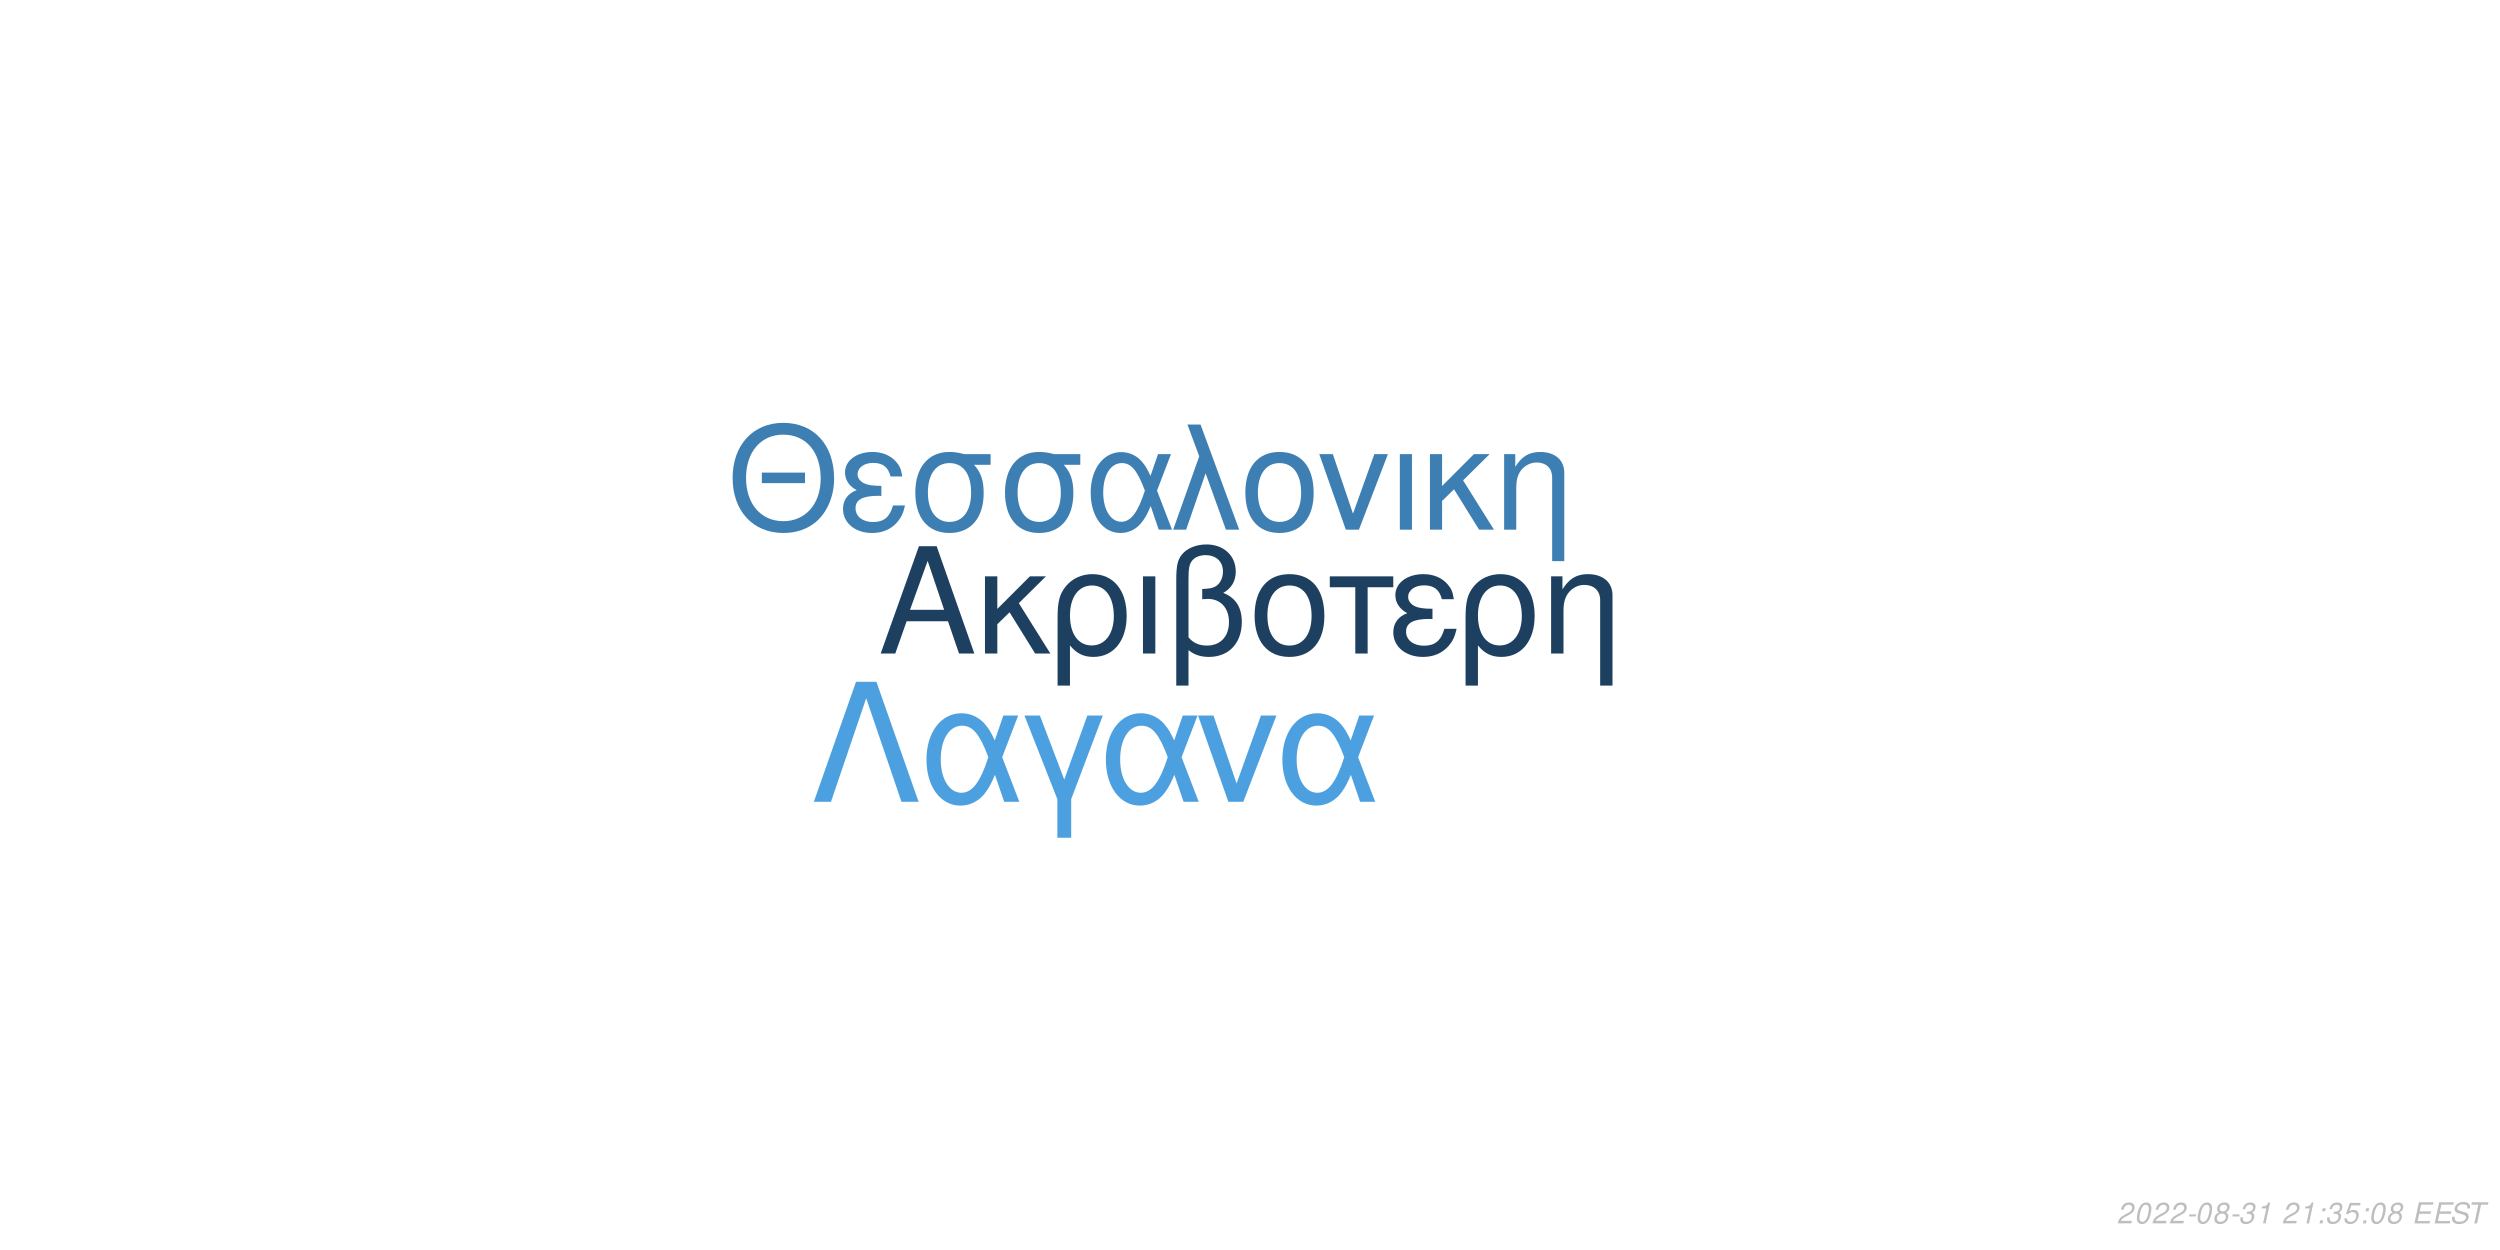
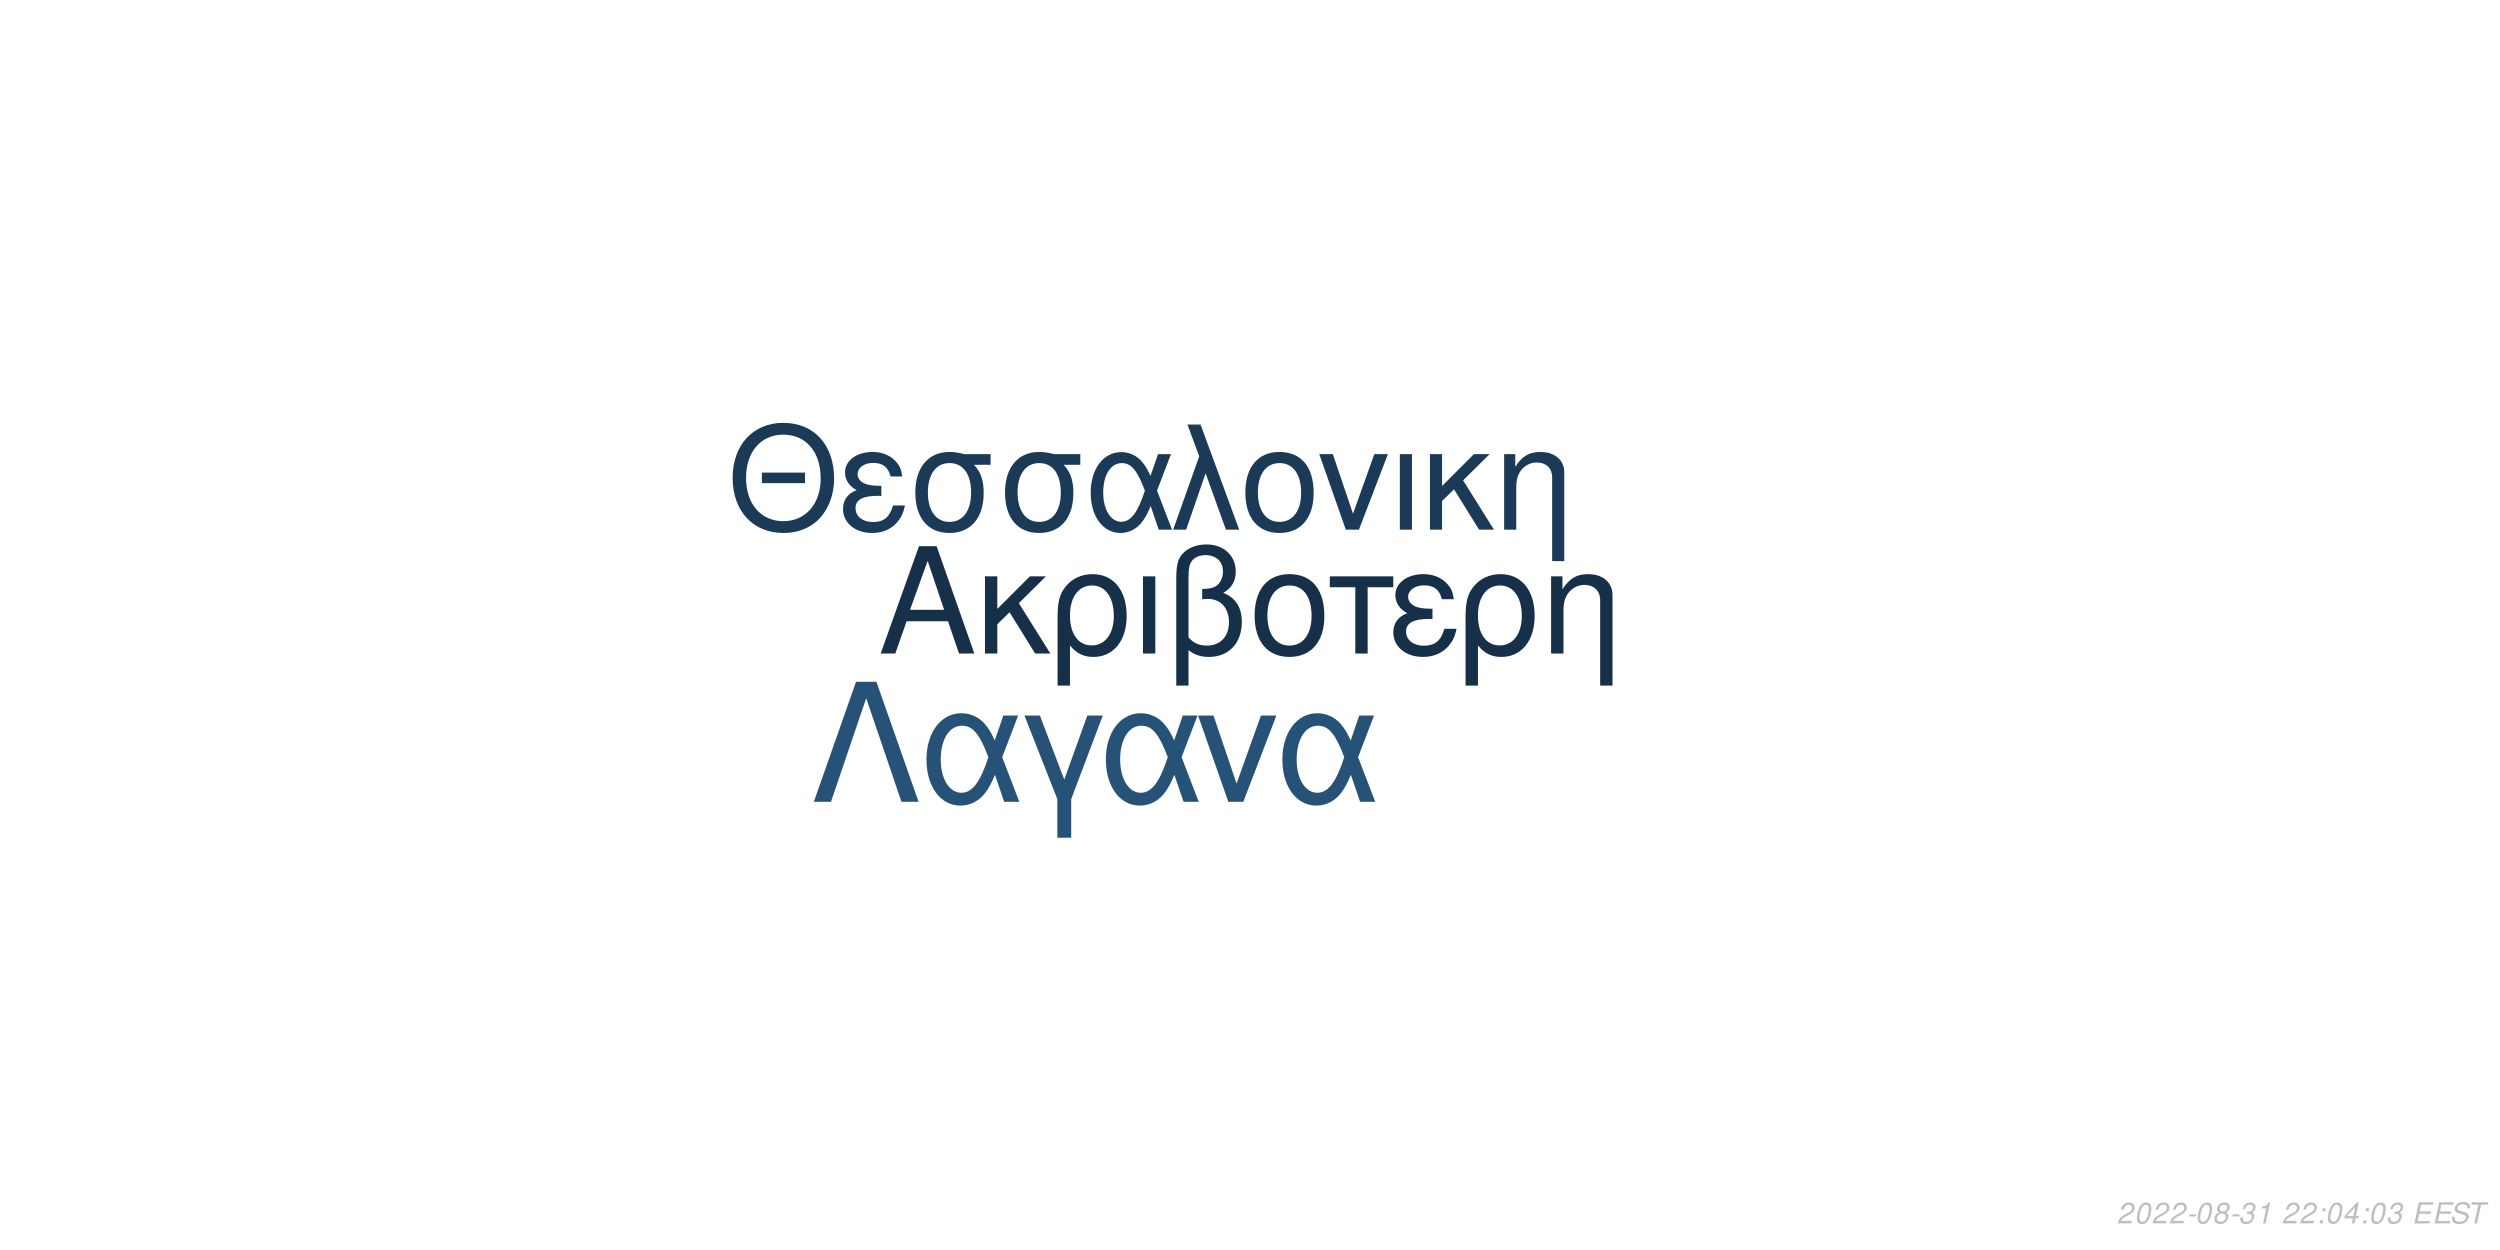
<svg xmlns="http://www.w3.org/2000/svg" xmlns:xlink="http://www.w3.org/1999/xlink" width="864pt" height="432pt" viewBox="0 0 864 432" version="1.1">
  <defs>
    <g>
      <symbol overflow="visible" id="glyph0-0">
        <path style="stroke:none;" d="" />
      </symbol>
      <symbol overflow="visible" id="glyph0-1">
        <path style="stroke:none;" d="M 24.125 -11.141 L 27.938 0 L 33.234 0 L 20.203 -37.094 L 14.094 -37.094 L 0.859 0 L 5.906 0 L 9.828 -11.141 Z M 22.797 -15.109 L 11 -15.109 L 17.094 -32.016 Z M 22.797 -15.109 " />
      </symbol>
      <symbol overflow="visible" id="glyph0-2">
        <path style="stroke:none;" d="M 7.172 -15.422 L 7.172 -26.672 L 2.906 -26.672 L 2.906 0 L 7.172 0 L 7.172 -10.125 L 11.406 -14.25 L 20.25 0 L 25.5 0 L 14.609 -17.406 L 23.969 -26.672 L 18.422 -26.672 Z M 7.172 -15.422 " />
      </symbol>
      <symbol overflow="visible" id="glyph0-3">
        <path style="stroke:none;" d="M 3 11.094 L 7.281 11.094 L 7.281 -2.797 C 9.516 -0.047 11.953 1.172 15.375 1.172 C 22.344 1.172 26.875 -4.422 26.875 -13.031 C 26.875 -21.891 22.297 -27.438 15.062 -27.438 C 11.297 -27.438 7.984 -25.906 5.797 -23.156 C 3.672 -20.516 3 -17.969 3 -12.359 Z M 14.906 -23.516 C 19.547 -23.516 22.438 -19.438 22.438 -12.922 C 22.438 -6.812 19.391 -2.797 14.812 -2.797 C 10.172 -2.797 7.281 -6.766 7.281 -13.125 C 7.281 -19.484 10.234 -23.516 14.906 -23.516 Z M 14.906 -23.516 " />
      </symbol>
      <symbol overflow="visible" id="glyph0-4">
        <path style="stroke:none;" d="M 3.516 0 L 7.781 0 L 7.781 -26.672 L 3.516 -26.672 Z M 3.516 0 " />
      </symbol>
      <symbol overflow="visible" id="glyph0-5">
        <path style="stroke:none;" d="M 4.016 11.094 L 8.25 11.094 L 8.25 -1.172 C 10.172 0.406 12.422 1.172 15.312 1.172 C 22.188 1.172 26.672 -3.609 26.672 -10.891 C 26.672 -15.984 24.578 -19.234 20.25 -20.969 C 23.109 -22.547 24.578 -25.031 24.578 -28.344 C 24.578 -33.844 20.406 -37.703 14.453 -37.703 C 10.938 -37.703 7.734 -36.391 6 -34.25 C 4.484 -32.422 4.016 -30.328 4.016 -25.391 Z M 8.25 -25.656 C 8.25 -29.359 8.5 -30.844 9.469 -32.062 C 10.375 -33.281 12.156 -34 14.094 -34 C 17.812 -34 20.156 -31.812 20.156 -28.297 C 20.156 -25.953 18.984 -23.812 17.297 -23.047 C 16.281 -22.547 15.469 -22.438 12.984 -22.297 L 12.984 -18.781 C 13.734 -18.828 14.344 -18.875 14.969 -18.875 C 19.344 -18.875 22.234 -15.719 22.234 -10.891 C 22.234 -5.906 19.281 -2.75 14.656 -2.75 C 11.953 -2.75 9.922 -3.609 8.25 -5.594 Z M 8.25 -25.656 " />
      </symbol>
      <symbol overflow="visible" id="glyph0-6">
        <path style="stroke:none;" d="M 14.094 -27.438 C 6.562 -27.438 2.094 -22.094 2.094 -13.125 C 2.094 -4.125 6.562 1.172 14.141 1.172 C 21.672 1.172 26.203 -4.172 26.203 -12.922 C 26.203 -22.188 21.828 -27.438 14.094 -27.438 Z M 14.141 -23.516 C 18.938 -23.516 21.781 -19.594 21.781 -12.984 C 21.781 -6.672 18.828 -2.75 14.141 -2.75 C 9.422 -2.75 6.516 -6.672 6.516 -13.125 C 6.516 -19.594 9.422 -23.516 14.141 -23.516 Z M 14.141 -23.516 " />
      </symbol>
      <symbol overflow="visible" id="glyph0-7">
        <path style="stroke:none;" d="M 7.891 0 L 12.156 0 L 12.156 -22.906 L 21.016 -22.906 L 21.016 -26.672 L -0.922 -26.672 L -0.922 -22.906 L 7.891 -22.906 Z M 7.891 0 " />
      </symbol>
      <symbol overflow="visible" id="glyph0-8">
        <path style="stroke:none;" d="M 14.562 -15.469 C 11.344 -15.469 9.562 -15.781 8.297 -16.438 C 6.922 -17.203 6.156 -18.328 6.156 -19.547 C 6.156 -21.891 8.453 -23.562 11.656 -23.562 C 15.062 -23.562 16.953 -22.094 17.812 -18.781 L 21.938 -18.781 C 21.578 -21.266 21.062 -22.5 19.797 -23.922 C 17.812 -26.203 14.906 -27.438 11.453 -27.438 C 5.797 -27.438 1.734 -24.375 1.734 -20.203 C 1.734 -17.609 3.156 -15.375 5.859 -13.938 C 2.797 -12.875 1.016 -10.484 1.016 -7.328 C 1.016 -2.391 5.297 1.172 11.25 1.172 C 14.969 1.172 17.906 -0.109 20.156 -2.641 C 21.578 -4.328 22.297 -5.797 22.906 -8.547 L 18.672 -8.547 C 17.5 -4.422 15.422 -2.703 11.609 -2.703 C 7.938 -2.703 5.438 -4.688 5.438 -7.578 C 5.438 -10.578 7.938 -11.953 13.484 -11.953 C 13.641 -11.953 14.094 -11.953 14.562 -11.906 Z M 14.562 -15.469 " />
      </symbol>
      <symbol overflow="visible" id="glyph0-9">
        <path style="stroke:none;" d="M 3.562 -26.672 L 3.562 0 L 7.844 0 L 7.844 -14.703 C 7.844 -17.906 8.5 -19.891 10.031 -21.531 C 11.406 -22.953 13.188 -23.719 15.062 -23.719 C 18.375 -23.719 20.516 -21.672 20.516 -18.469 L 20.516 11.094 L 24.781 11.094 L 24.781 -20.156 C 24.781 -24.578 21.469 -27.438 16.328 -27.438 C 12.359 -27.438 9.828 -25.906 7.484 -22.188 L 7.484 -26.672 Z M 3.562 -26.672 " />
      </symbol>
      <symbol overflow="visible" id="glyph1-0">
        <path style="stroke:none;" d="" />
      </symbol>
      <symbol overflow="visible" id="glyph1-1">
        <path style="stroke:none;" d="M 26.859 -19.734 L 11.953 -19.734 L 11.953 -16.094 L 26.859 -16.094 Z M 19.328 -36.922 C 8.922 -36.922 1.844 -29.25 1.844 -17.891 C 1.844 -6.484 8.875 1.141 19.391 1.141 C 23.812 1.141 27.703 -0.203 30.641 -2.688 C 34.578 -6.031 36.922 -11.656 36.922 -17.594 C 36.922 -29.297 30 -36.922 19.328 -36.922 Z M 19.328 -32.844 C 27.203 -32.844 32.281 -26.906 32.281 -17.688 C 32.281 -8.922 27.062 -2.938 19.391 -2.938 C 11.609 -2.938 6.484 -8.922 6.484 -17.891 C 6.484 -26.859 11.609 -32.844 19.328 -32.844 Z M 19.328 -32.844 " />
      </symbol>
      <symbol overflow="visible" id="glyph1-2">
        <path style="stroke:none;" d="M 14.25 -15.141 C 11.109 -15.141 9.375 -15.453 8.125 -16.094 C 6.781 -16.844 6.031 -17.938 6.031 -19.141 C 6.031 -21.422 8.266 -23.078 11.406 -23.078 C 14.75 -23.078 16.594 -21.625 17.438 -18.391 L 21.469 -18.391 C 21.125 -20.828 20.625 -22.031 19.391 -23.422 C 17.438 -25.656 14.594 -26.859 11.219 -26.859 C 5.688 -26.859 1.688 -23.875 1.688 -19.781 C 1.688 -17.234 3.094 -15.047 5.734 -13.656 C 2.734 -12.609 1 -10.266 1 -7.172 C 1 -2.344 5.188 1.141 11.016 1.141 C 14.656 1.141 17.547 -0.094 19.734 -2.594 C 21.125 -4.234 21.828 -5.688 22.422 -8.375 L 18.281 -8.375 C 17.141 -4.328 15.094 -2.641 11.359 -2.641 C 7.766 -2.641 5.328 -4.578 5.328 -7.422 C 5.328 -10.359 7.766 -11.703 13.203 -11.703 C 13.359 -11.703 13.797 -11.703 14.25 -11.656 Z M 14.25 -15.141 " />
      </symbol>
      <symbol overflow="visible" id="glyph1-3">
        <path style="stroke:none;" d="M 29 -26.109 L 19.938 -26.109 C 17.594 -26.703 16.438 -26.859 14.703 -26.859 C 7.469 -26.859 2.984 -21.469 2.984 -12.859 C 2.984 -4.031 7.375 1.141 14.797 1.141 C 22.172 1.141 26.609 -4.078 26.609 -12.656 C 26.609 -17.047 25.656 -19.828 23.266 -22.422 L 29 -22.422 Z M 14.797 -23.016 C 19.531 -23.016 22.266 -19.234 22.266 -12.75 C 22.266 -6.531 19.438 -2.688 14.797 -2.688 C 10.172 -2.688 7.328 -6.531 7.328 -12.859 C 7.328 -19.188 10.172 -23.016 14.797 -23.016 Z M 14.797 -23.016 " />
      </symbol>
      <symbol overflow="visible" id="glyph1-4">
        <path style="stroke:none;" d="M 29.344 -26.109 L 24.859 -26.109 L 22.266 -18.578 C 21.125 -21.031 20.484 -22.125 19.328 -23.469 C 17.547 -25.609 14.906 -26.812 12.156 -26.812 C 5.984 -26.812 1.594 -20.984 1.594 -12.812 C 1.594 -4.578 5.828 1.141 11.906 1.141 C 14.953 1.141 17.734 -0.344 19.625 -3.047 C 20.672 -4.531 21.281 -5.688 22.328 -8.172 L 25.109 0 L 29.703 0 L 24.516 -13.5 Z M 20.328 -13.5 C 17.891 -5.922 15.453 -2.734 12.156 -2.734 C 8.516 -2.734 5.922 -6.922 5.922 -12.812 C 5.922 -18.938 8.516 -23.016 12.359 -23.016 C 15.594 -23.016 17.688 -20.531 20.328 -13.5 Z M 20.328 -13.5 " />
      </symbol>
      <symbol overflow="visible" id="glyph1-5">
        <path style="stroke:none;" d="M 1.094 0 L 5.578 0 L 12.312 -19.484 L 19.328 0 L 23.922 0 L 10.562 -36.328 L 6.031 -36.328 L 10.109 -25.359 Z M 1.094 0 " />
      </symbol>
      <symbol overflow="visible" id="glyph1-6">
        <path style="stroke:none;" d="M 13.797 -26.859 C 6.422 -26.859 2.047 -21.625 2.047 -12.859 C 2.047 -4.031 6.422 1.141 13.859 1.141 C 21.234 1.141 25.656 -4.078 25.656 -12.656 C 25.656 -21.719 21.375 -26.859 13.797 -26.859 Z M 13.859 -23.016 C 18.531 -23.016 21.328 -19.188 21.328 -12.703 C 21.328 -6.531 18.438 -2.688 13.859 -2.688 C 9.219 -2.688 6.375 -6.531 6.375 -12.859 C 6.375 -19.188 9.219 -23.016 13.859 -23.016 Z M 13.859 -23.016 " />
      </symbol>
      <symbol overflow="visible" id="glyph1-7">
        <path style="stroke:none;" d="M 14.297 0 L 24.312 -26.109 L 19.625 -26.109 L 12.25 -5.531 L 5.281 -26.109 L 0.594 -26.109 L 9.766 0 Z M 14.297 0 " />
      </symbol>
      <symbol overflow="visible" id="glyph1-8">
        <path style="stroke:none;" d="M 3.438 0 L 7.625 0 L 7.625 -26.109 L 3.438 -26.109 Z M 3.438 0 " />
      </symbol>
      <symbol overflow="visible" id="glyph1-9">
        <path style="stroke:none;" d="M 7.031 -15.094 L 7.031 -26.109 L 2.844 -26.109 L 2.844 0 L 7.031 0 L 7.031 -9.922 L 11.156 -13.953 L 19.828 0 L 24.969 0 L 14.297 -17.047 L 23.469 -26.109 L 18.031 -26.109 Z M 7.031 -15.094 " />
      </symbol>
      <symbol overflow="visible" id="glyph1-10">
        <path style="stroke:none;" d="M 3.484 -26.109 L 3.484 0 L 7.672 0 L 7.672 -14.406 C 7.672 -17.547 8.328 -19.484 9.812 -21.078 C 11.156 -22.469 12.906 -23.219 14.75 -23.219 C 17.984 -23.219 20.078 -21.234 20.078 -18.094 L 20.078 10.859 L 24.266 10.859 L 24.266 -19.734 C 24.266 -24.062 21.031 -26.859 16 -26.859 C 12.109 -26.859 9.609 -25.359 7.328 -21.719 L 7.328 -26.109 Z M 3.484 -26.109 " />
      </symbol>
      <symbol overflow="visible" id="glyph2-0">
        <path style="stroke:none;" d="" />
      </symbol>
      <symbol overflow="visible" id="glyph2-1">
        <path style="stroke:none;" d="M 22.531 -41.484 L 15.484 -41.484 L 0.906 0 L 6.828 0 L 19 -35.797 L 31.188 0 L 37.109 0 Z M 22.531 -41.484 " />
      </symbol>
      <symbol overflow="visible" id="glyph2-2">
        <path style="stroke:none;" d="M 33.516 -29.812 L 28.391 -29.812 L 25.438 -21.219 C 24.125 -24.016 23.391 -25.266 22.078 -26.797 C 20.031 -29.25 17.016 -30.609 13.891 -30.609 C 6.828 -30.609 1.828 -23.953 1.828 -14.625 C 1.828 -5.234 6.656 1.312 13.594 1.312 C 17.078 1.312 20.266 -0.391 22.422 -3.469 C 23.609 -5.172 24.297 -6.484 25.5 -9.328 L 28.688 0 L 33.922 0 L 28 -15.422 Z M 23.219 -15.422 C 20.422 -6.766 17.641 -3.125 13.891 -3.125 C 9.734 -3.125 6.766 -7.906 6.766 -14.625 C 6.766 -21.625 9.734 -26.297 14.109 -26.297 C 17.812 -26.297 20.203 -23.453 23.219 -15.422 Z M 23.219 -15.422 " />
      </symbol>
      <symbol overflow="visible" id="glyph2-3">
        <path style="stroke:none;" d="M 12.062 12.406 L 16.844 12.406 L 16.844 -0.906 L 27.766 -29.812 L 22.422 -29.812 L 14.453 -7.688 L 6.031 -29.812 L 0.688 -29.812 L 12.062 -0.906 Z M 12.062 12.406 " />
      </symbol>
      <symbol overflow="visible" id="glyph2-4">
        <path style="stroke:none;" d="M 16.328 0 L 27.766 -29.812 L 22.422 -29.812 L 14 -6.312 L 6.031 -29.812 L 0.688 -29.812 L 11.156 0 Z M 16.328 0 " />
      </symbol>
      <symbol overflow="visible" id="glyph3-0">
        <path style="stroke:none;" d="" />
      </symbol>
      <symbol overflow="visible" id="glyph3-1">
        <path style="stroke:none;" d="M 5.234 -0.875 L 1.469 -0.875 C 1.641 -1.375 2.203 -1.891 3.109 -2.344 L 4.234 -2.938 C 5.562 -3.625 6.219 -4.469 6.219 -5.484 C 6.219 -5.938 6.062 -6.359 5.797 -6.656 C 5.469 -7.047 4.984 -7.234 4.312 -7.234 C 2.766 -7.234 1.891 -6.453 1.484 -4.734 L 2.375 -4.734 C 2.484 -5.188 2.609 -5.484 2.797 -5.75 C 3.094 -6.203 3.609 -6.453 4.188 -6.453 C 4.891 -6.453 5.344 -6.031 5.344 -5.375 C 5.344 -4.703 4.859 -4.094 4.016 -3.656 L 2.984 -3.125 C 1.234 -2.188 0.797 -1.656 0.344 -0.016 L 5.047 -0.016 Z M 5.234 -0.875 " />
      </symbol>
      <symbol overflow="visible" id="glyph3-2">
        <path style="stroke:none;" d="M 4.203 -7.234 C 3.375 -7.234 2.688 -6.812 2.125 -5.984 C 1.484 -5.047 0.984 -3.188 0.984 -1.734 C 0.984 -1.109 1.172 -0.562 1.484 -0.266 C 1.797 0.047 2.281 0.234 2.766 0.234 C 3.625 0.234 4.281 -0.156 4.859 -1.016 C 5.516 -1.953 6 -3.797 6 -5.266 C 6 -6.5 5.328 -7.234 4.203 -7.234 Z M 4.094 -6.453 C 4.734 -6.453 5.125 -5.984 5.125 -5.156 C 5.125 -4.203 4.781 -2.625 4.406 -1.812 C 3.984 -0.938 3.516 -0.547 2.875 -0.547 C 2.25 -0.547 1.875 -1.031 1.875 -1.828 C 1.875 -2.797 2.203 -4.344 2.594 -5.203 C 2.984 -6.047 3.453 -6.453 4.094 -6.453 Z M 4.094 -6.453 " />
      </symbol>
      <symbol overflow="visible" id="glyph3-3">
        <path style="stroke:none;" d="M 3.516 -3.125 L 1.125 -3.125 L 0.969 -2.406 L 3.359 -2.406 Z M 3.516 -3.125 " />
      </symbol>
      <symbol overflow="visible" id="glyph3-4">
        <path style="stroke:none;" d="M 4.766 -3.797 C 5.078 -3.969 5.234 -4.078 5.438 -4.234 C 5.812 -4.594 6.062 -5.172 6.062 -5.734 C 6.062 -6.625 5.344 -7.234 4.266 -7.234 C 2.812 -7.234 1.703 -6.219 1.703 -4.875 C 1.703 -4.406 1.875 -4.125 2.359 -3.812 C 1.297 -3.312 0.75 -2.516 0.75 -1.469 C 0.75 -0.438 1.547 0.234 2.812 0.234 C 3.656 0.234 4.359 -0.094 4.938 -0.734 C 5.359 -1.234 5.609 -1.859 5.609 -2.438 C 5.609 -3.047 5.312 -3.516 4.766 -3.797 Z M 4.109 -6.453 C 4.797 -6.453 5.188 -6.125 5.188 -5.578 C 5.188 -5.266 5.062 -4.922 4.859 -4.672 C 4.562 -4.312 4.188 -4.156 3.656 -4.156 C 2.984 -4.156 2.594 -4.453 2.594 -4.984 C 2.594 -5.859 3.203 -6.453 4.109 -6.453 Z M 3.453 -3.406 C 4.234 -3.406 4.734 -2.984 4.734 -2.312 C 4.734 -1.312 3.922 -0.547 2.875 -0.547 C 2.125 -0.547 1.625 -0.969 1.625 -1.625 C 1.625 -2.609 2.438 -3.406 3.453 -3.406 Z M 3.453 -3.406 " />
      </symbol>
      <symbol overflow="visible" id="glyph3-5">
        <path style="stroke:none;" d="M 2.922 -3.312 C 3.125 -3.344 3.234 -3.344 3.375 -3.344 C 4.203 -3.344 4.688 -3 4.688 -2.406 C 4.688 -1.312 3.906 -0.547 2.781 -0.547 C 2.047 -0.547 1.594 -0.938 1.594 -1.562 C 1.594 -1.719 1.609 -1.844 1.656 -2.094 L 0.766 -2.094 C 0.734 -1.797 0.719 -1.641 0.719 -1.469 C 0.719 -0.375 1.406 0.234 2.641 0.234 C 3.547 0.234 4.297 -0.078 4.812 -0.656 C 5.266 -1.156 5.562 -1.875 5.562 -2.547 C 5.562 -3.125 5.344 -3.453 4.797 -3.734 C 5.641 -4.234 6.016 -4.844 6.016 -5.734 C 6.016 -6.656 5.312 -7.234 4.203 -7.234 C 3.375 -7.234 2.672 -6.938 2.188 -6.375 C 1.891 -6.031 1.703 -5.641 1.516 -4.906 L 2.391 -4.906 C 2.5 -5.359 2.594 -5.594 2.734 -5.812 C 3.047 -6.234 3.516 -6.453 4.078 -6.453 C 4.734 -6.453 5.141 -6.125 5.141 -5.578 C 5.141 -5.188 5.016 -4.797 4.797 -4.547 C 4.516 -4.234 4 -4.062 3.266 -4.062 L 3.078 -4.062 Z M 2.922 -3.312 " />
      </symbol>
      <symbol overflow="visible" id="glyph3-6">
        <path style="stroke:none;" d="M 3.703 -5.188 L 2.594 0 L 3.469 0 L 5.016 -7.234 L 4.438 -7.234 C 3.906 -6.156 3.688 -6.016 2.234 -5.812 L 2.109 -5.188 Z M 3.703 -5.188 " />
      </symbol>
      <symbol overflow="visible" id="glyph3-7">
        <path style="stroke:none;" d="" />
      </symbol>
      <symbol overflow="visible" id="glyph3-8">
        <path style="stroke:none;" d="M 2.359 -1.031 L 1.312 -1.031 L 1.094 0 L 2.141 0 Z M 3.266 -5.234 L 2.219 -5.234 L 2 -4.203 L 3.047 -4.203 Z M 3.266 -5.234 " />
      </symbol>
      <symbol overflow="visible" id="glyph3-9">
-         <path style="stroke:none;" d="M 6.297 -7.094 L 2.594 -7.094 L 1.234 -3.234 L 2.047 -3.234 C 2.656 -3.766 2.938 -3.906 3.531 -3.906 C 4.328 -3.906 4.797 -3.453 4.797 -2.688 C 4.797 -1.438 3.969 -0.547 2.828 -0.547 C 2.031 -0.547 1.609 -0.938 1.578 -1.734 L 0.703 -1.734 L 0.703 -1.516 C 0.703 -0.938 0.844 -0.547 1.188 -0.266 C 1.562 0.062 2.078 0.234 2.703 0.234 C 3.656 0.234 4.391 -0.156 4.984 -0.922 C 5.422 -1.5 5.672 -2.234 5.672 -2.953 C 5.672 -4 4.938 -4.672 3.812 -4.672 C 3.328 -4.672 2.906 -4.547 2.406 -4.234 L 3.109 -6.219 L 6.109 -6.219 Z M 6.297 -7.094 " />
+         <path style="stroke:none;" d="M 3.625 -1.75 L 3.266 0 L 4.141 0 L 4.516 -1.75 L 5.562 -1.75 L 5.734 -2.531 L 4.688 -2.531 L 5.688 -7.234 L 5.016 -7.234 L 0.844 -2.672 L 0.641 -1.75 Z M 3.797 -2.531 L 1.594 -2.531 L 4.469 -5.703 Z M 3.797 -2.531 " />
      </symbol>
      <symbol overflow="visible" id="glyph3-10">
        <path style="stroke:none;" d="M 2.547 -3.312 L 6.5 -3.312 L 6.688 -4.141 L 2.719 -4.141 L 3.219 -6.469 L 7.344 -6.469 L 7.516 -7.297 L 2.453 -7.297 L 0.906 0 L 6.125 0 L 6.297 -0.812 L 2.016 -0.812 Z M 2.547 -3.312 " />
      </symbol>
      <symbol overflow="visible" id="glyph3-11">
        <path style="stroke:none;" d="M 7.062 -5.156 C 7.125 -5.438 7.141 -5.562 7.141 -5.703 C 7.141 -6.156 6.938 -6.594 6.594 -6.891 C 6.188 -7.25 5.656 -7.406 4.875 -7.406 C 3.844 -7.406 3.047 -7.125 2.5 -6.562 C 2.094 -6.141 1.781 -5.438 1.781 -4.922 C 1.781 -4.297 2.219 -3.766 2.891 -3.562 L 4.594 -3.094 C 5.406 -2.859 5.734 -2.578 5.734 -2.094 C 5.734 -1.781 5.547 -1.406 5.266 -1.141 C 4.844 -0.766 4.266 -0.578 3.453 -0.578 C 2.328 -0.578 1.812 -0.984 1.812 -1.906 C 1.812 -2.047 1.812 -2.125 1.844 -2.312 L 0.984 -2.312 C 0.906 -2.062 0.891 -1.906 0.891 -1.688 C 0.891 -0.484 1.797 0.234 3.297 0.234 C 4.359 0.234 5.234 -0.062 5.812 -0.609 C 6.344 -1.078 6.688 -1.797 6.688 -2.375 C 6.688 -2.641 6.609 -2.906 6.453 -3.156 C 6.234 -3.5 5.938 -3.703 5.469 -3.828 L 3.75 -4.312 C 2.984 -4.547 2.734 -4.734 2.734 -5.188 C 2.734 -5.547 2.875 -5.844 3.188 -6.109 C 3.547 -6.438 4.031 -6.594 4.703 -6.594 C 5.266 -6.594 5.688 -6.484 5.906 -6.297 C 6.094 -6.125 6.219 -5.797 6.219 -5.516 C 6.219 -5.422 6.203 -5.344 6.188 -5.156 Z M 7.062 -5.156 " />
      </symbol>
      <symbol overflow="visible" id="glyph3-12">
        <path style="stroke:none;" d="M 4.938 -6.469 L 7.312 -6.469 L 7.484 -7.297 L 1.75 -7.297 L 1.578 -6.469 L 3.984 -6.469 L 2.609 0 L 3.547 0 Z M 4.938 -6.469 " />
      </symbol>
    </g>
  </defs>
  <g id="surface1">
    <rect x="0" y="0" width="864" height="432" style="fill:rgb(100%,100%,100%);fill-opacity:1;stroke:none;" />
-     <g style="fill:rgb(11.765%,25.098%,37.647%);fill-opacity:1;">
+     <g style="fill:rgb(8.627%,18.824%,29.02%);fill-opacity:1;">
      <use xlink:href="#glyph0-1" x="303.5" y="225.861" />
      <use xlink:href="#glyph0-2" x="337.5" y="225.861" />
      <use xlink:href="#glyph0-3" x="362.5" y="225.861" />
      <use xlink:href="#glyph0-4" x="391.5" y="225.861" />
      <use xlink:href="#glyph0-5" x="402.5" y="225.861" />
      <use xlink:href="#glyph0-6" x="431.5" y="225.861" />
      <use xlink:href="#glyph0-7" x="460.5" y="225.861" />
      <use xlink:href="#glyph0-8" x="480.5" y="225.861" />
      <use xlink:href="#glyph0-3" x="503.5" y="225.861" />
      <use xlink:href="#glyph0-9" x="532.5" y="225.861" />
    </g>
-     <g style="fill:rgb(23.922%,49.412%,70.196%);fill-opacity:1;">
+     <g style="fill:rgb(10.588%,22.745%,34.118%);fill-opacity:1;">
      <use xlink:href="#glyph1-1" x="251.348" y="183.058" />
      <use xlink:href="#glyph1-2" x="290.348" y="183.058" />
      <use xlink:href="#glyph1-3" x="313.348" y="183.058" />
      <use xlink:href="#glyph1-3" x="344.348" y="183.058" />
      <use xlink:href="#glyph1-4" x="375.348" y="183.058" />
      <use xlink:href="#glyph1-5" x="404.348" y="183.058" />
      <use xlink:href="#glyph1-6" x="428.348" y="183.058" />
      <use xlink:href="#glyph1-7" x="455.348" y="183.058" />
      <use xlink:href="#glyph1-8" x="480.348" y="183.058" />
      <use xlink:href="#glyph1-9" x="491.348" y="183.058" />
      <use xlink:href="#glyph1-10" x="516.348" y="183.058" />
    </g>
-     <g style="fill:rgb(30.196%,62.745%,87.843%);fill-opacity:1;">
+     <g style="fill:rgb(15.294%,32.157%,46.667%);fill-opacity:1;">
      <use xlink:href="#glyph2-1" x="280.359" y="277.105" />
      <use xlink:href="#glyph2-2" x="318.359" y="277.105" />
      <use xlink:href="#glyph2-3" x="353.359" y="277.105" />
      <use xlink:href="#glyph2-2" x="380.359" y="277.105" />
      <use xlink:href="#glyph2-4" x="413.359" y="277.105" />
      <use xlink:href="#glyph2-2" x="441.359" y="277.105" />
    </g>
    <g style="fill:rgb(74.51%,74.51%,74.51%);fill-opacity:1;">
      <use xlink:href="#glyph3-1" x="731.52" y="422.81" />
      <use xlink:href="#glyph3-2" x="737.52" y="422.81" />
      <use xlink:href="#glyph3-1" x="743.52" y="422.81" />
      <use xlink:href="#glyph3-1" x="749.52" y="422.81" />
      <use xlink:href="#glyph3-3" x="755.52" y="422.81" />
      <use xlink:href="#glyph3-2" x="758.52" y="422.81" />
      <use xlink:href="#glyph3-4" x="764.52" y="422.81" />
      <use xlink:href="#glyph3-3" x="770.52" y="422.81" />
      <use xlink:href="#glyph3-5" x="773.52" y="422.81" />
      <use xlink:href="#glyph3-6" x="779.52" y="422.81" />
      <use xlink:href="#glyph3-7" x="785.52" y="422.81" />
      <use xlink:href="#glyph3-1" x="788.52" y="422.81" />
-       <use xlink:href="#glyph3-6" x="794.52" y="422.81" />
+       <use xlink:href="#glyph3-1" x="794.52" y="422.81" />
      <use xlink:href="#glyph3-8" x="800.52" y="422.81" />
-       <use xlink:href="#glyph3-5" x="803.52" y="422.81" />
+       <use xlink:href="#glyph3-2" x="803.52" y="422.81" />
      <use xlink:href="#glyph3-9" x="809.52" y="422.81" />
      <use xlink:href="#glyph3-8" x="815.52" y="422.81" />
      <use xlink:href="#glyph3-2" x="818.52" y="422.81" />
-       <use xlink:href="#glyph3-4" x="824.52" y="422.81" />
+       <use xlink:href="#glyph3-5" x="824.52" y="422.81" />
      <use xlink:href="#glyph3-7" x="830.52" y="422.81" />
      <use xlink:href="#glyph3-10" x="833.52" y="422.81" />
      <use xlink:href="#glyph3-10" x="840.52" y="422.81" />
      <use xlink:href="#glyph3-11" x="846.52" y="422.81" />
      <use xlink:href="#glyph3-12" x="852.52" y="422.81" />
    </g>
  </g>
</svg>
